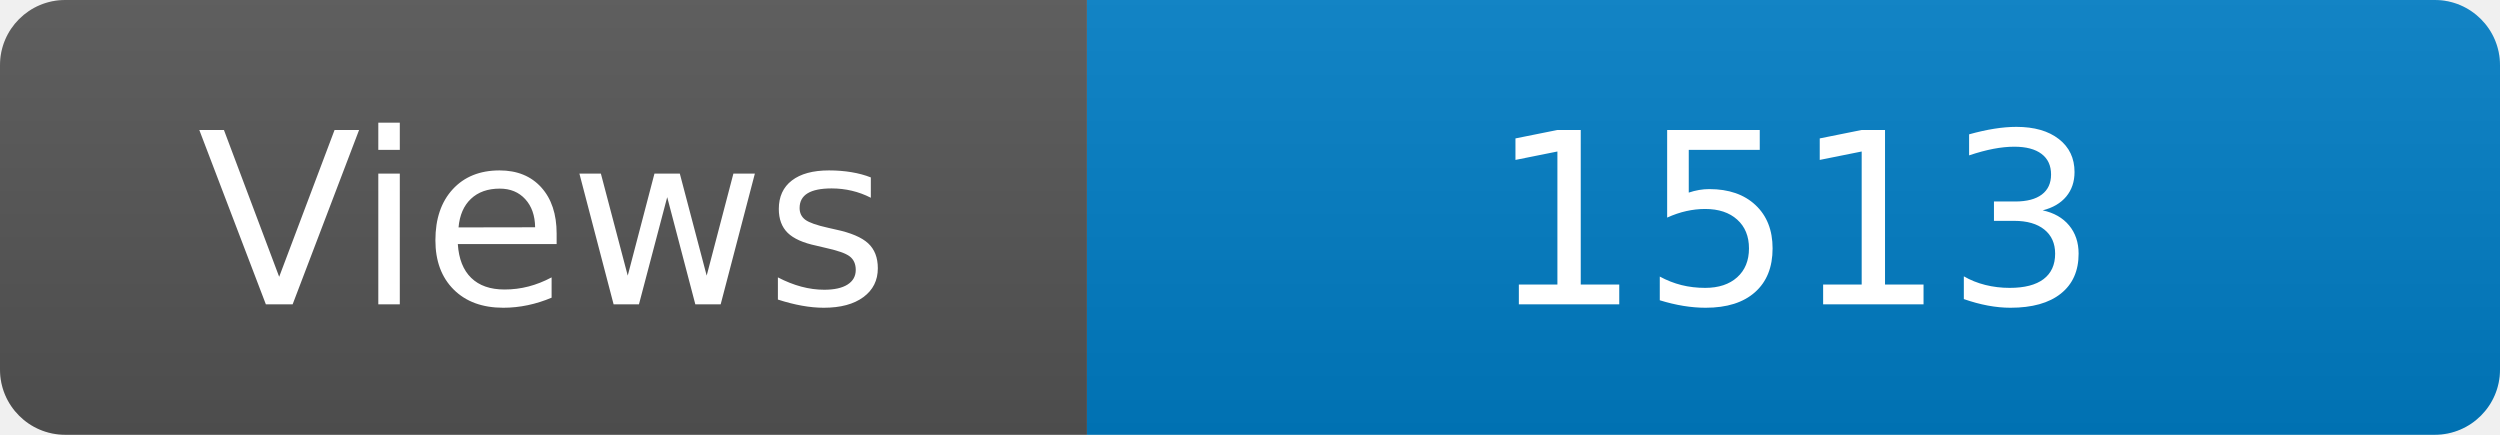
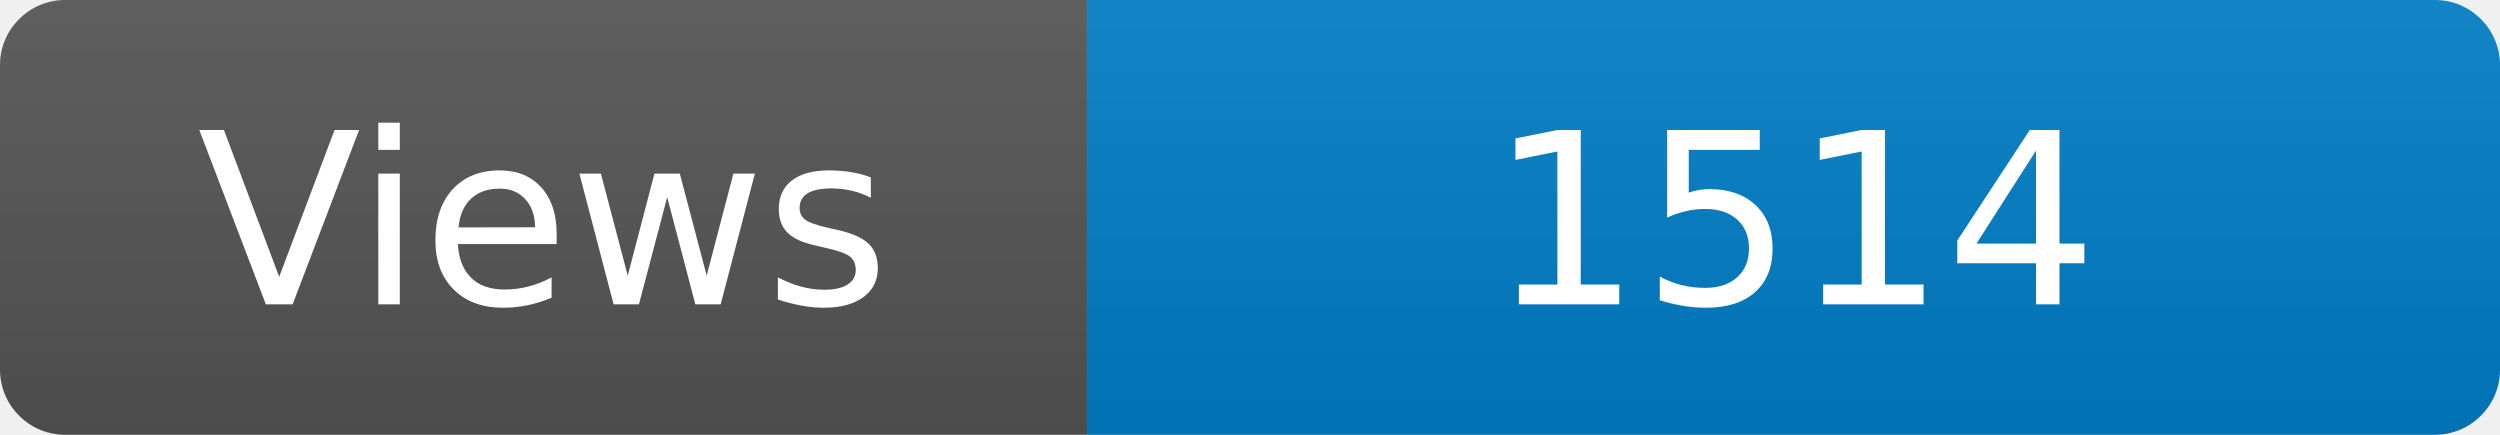
<svg xmlns="http://www.w3.org/2000/svg" width="115" height="20" role="img" aria-label="Maintained?: yes">
  <linearGradient id="s" x2="0" y2="100%">
    <stop offset="0" stop-color="#bbb" stop-opacity=".1" />
    <stop offset="1" stop-opacity=".1" />
  </linearGradient>
  <clipPath id="r">
    <rect width="115" height="20" rx="3" fill="#fff" />
  </clipPath>
  <g clip-path="url(#r)">
    <rect width="50" height="20" fill="#555" />
    <rect x="50" width="160" height="20" fill="#007ec6" />
    <rect width="115" height="20" fill="url(#s)" />
  </g>
  <g fill="#fff" text-anchor="middle" font-family="Verdana,Geneva,DejaVu Sans,sans-serif" font-size="110">
    <text x="250" y="140" transform="scale(.1)" fill="#fff">Views</text>
-     <text x="825" y="140" transform="scale(.1)" fill="#fff">1513</text>
+     <text x="825" y="140" transform="scale(.1)" fill="#fff">1514</text>
  </g>
</svg>
